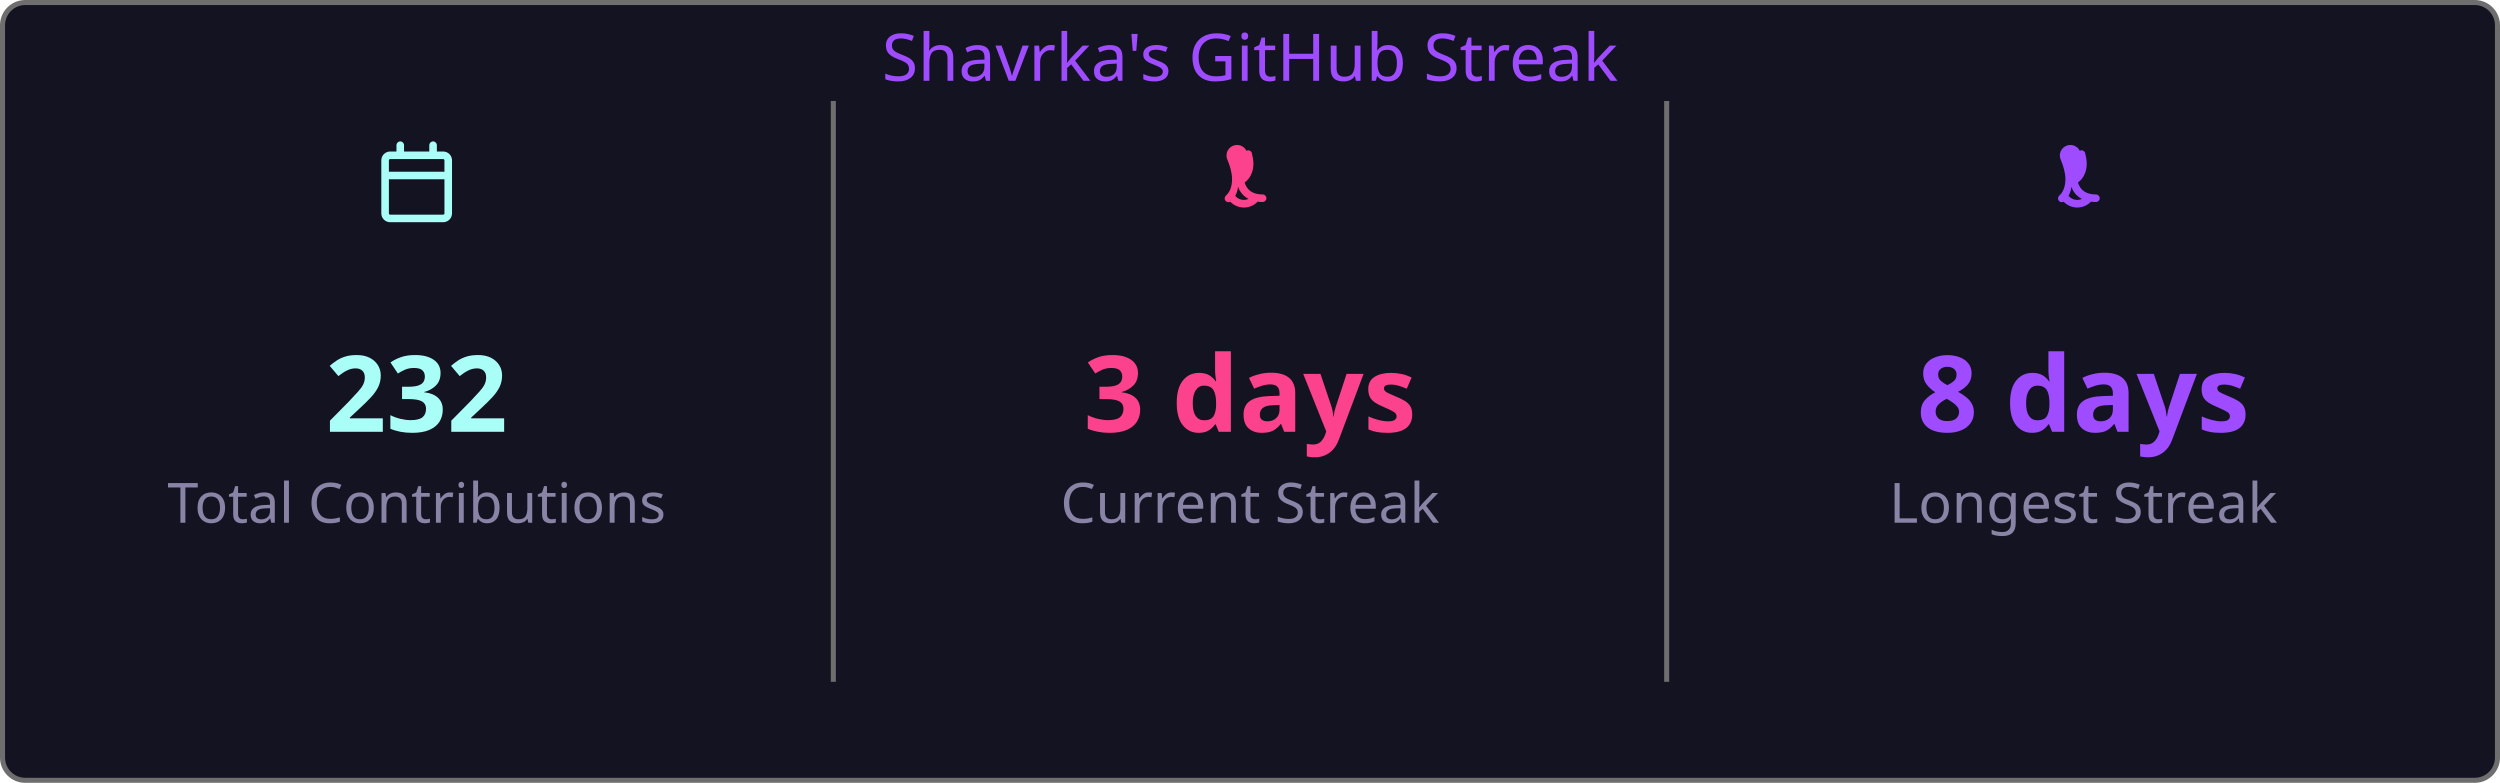
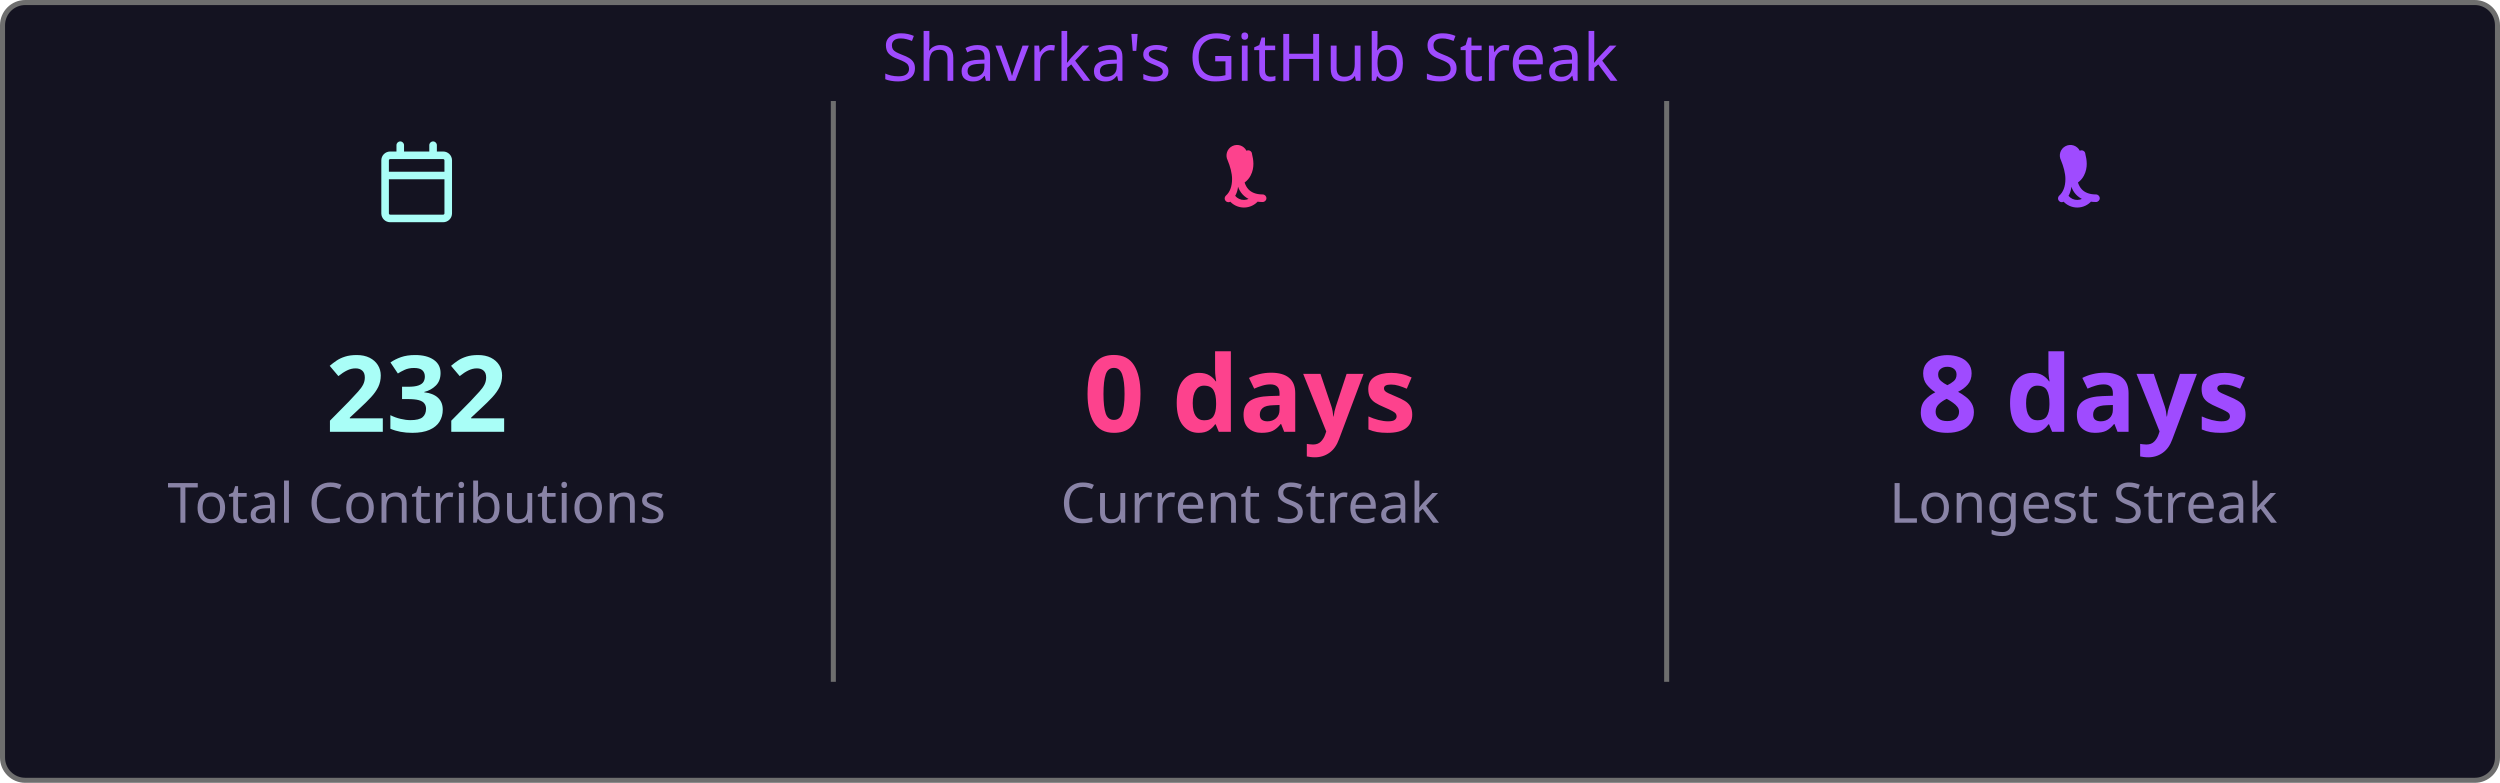
<svg xmlns="http://www.w3.org/2000/svg" width="495" height="155" viewBox="0 0 495 155">
  <style>
    .fade { animation: fadeIn .8s ease both }
    @keyframes fadeIn { from { opacity:0 } to { opacity:1 } }
  </style>
  <rect x=".5" y=".5" width="494" height="154" rx="4.5" fill="#141321" stroke="#6e6e6e" />
  <text class="fade" x="247.5" y="16" fill="#9f4bff" font-size="13" text-anchor="middle" font-family="'Segoe UI', Ubuntu, 'Helvetica Neue', Sans-Serif">Shavrka's GitHub Streak</text>
  <g class="fade">
    <g transform="translate(74.5,28)" fill="#a9fef7">
      <path d="M4.75 0a.75.75 0 0 1 .75.75V2h5V.75a.75.75 0 0 1 1.5 0V2h1.25c.966 0 1.75.784 1.75 1.75v10.5A1.75 1.75 0 0 1 13.25 16H2.75A1.75 1.75 0 0 1 1 14.25V3.75C1 2.784 1.784 2 2.75 2H4V.75A.75.75 0 0 1 4.75 0ZM2.5 7.5v6.75c0 .138.112.25.25.25h10.5a.25.25 0 0 0 .25-.25V7.5Zm10.75-4H2.75a.25.25 0 0 0-.25.25V6h11V3.75a.25.25 0 0 0-.25-.25Z" />
    </g>
    <text x="82.5" y="85.5" fill="#a9fef7" font-size="21" font-weight="bold" text-anchor="middle" font-family="'Segoe UI', Ubuntu, 'Helvetica Neue', Sans-Serif">232</text>
    <text x="82.5" y="103.5" fill="#8983a6" font-size="11" text-anchor="middle" font-family="'Segoe UI', Ubuntu, 'Helvetica Neue', Sans-Serif">Total Contributions</text>
    <line x1="165" y1="20" x2="165" y2="135" stroke="#6e6e6e" stroke-width="1" />
    <g transform="translate(239.5,28)" fill="#fd428d">
      <path d="M7.3 1.85A.75.75 0 0 1 8.4 2.5c.26 1.068.565 2.64-.28 4.265-.293.563-.702 1.021-1.185 1.37.145.46.377.94.737 1.327.54.588 1.42 1.038 2.828 1.038a.75.75 0 0 1 0 1.5c-1.842 0-3.146-.62-3.972-1.51-.428-.466-.717-.988-.895-1.525a4.5 4.5 0 0 1-1.433 2.91.75.75 0 0 1-.98-1.134c.785-.677 1.23-1.805 1.23-3.29 0-1.162-.38-2.52-.88-3.72A.75.75 0 0 1 7.3 1.85Zm2.325 8.81a.75.75 0 0 1 .075 1.06 3.75 3.75 0 0 1-5.8 0 .75.75 0 0 1 1.15-.96 2.25 2.25 0 0 0 3.524-.047.75.75 0 0 1 1.051-.053Z" />
    </g>
-     <text x="247.5" y="85.5" fill="#fd428d" font-size="21" font-weight="bold" text-anchor="middle" font-family="'Segoe UI', Ubuntu, 'Helvetica Neue', Sans-Serif">3 days</text>
+     <text x="247.5" y="85.5" fill="#fd428d" font-size="21" font-weight="bold" text-anchor="middle" font-family="'Segoe UI', Ubuntu, 'Helvetica Neue', Sans-Serif">0 days</text>
    <text x="247.5" y="103.5" fill="#8983a6" font-size="11" text-anchor="middle" font-family="'Segoe UI', Ubuntu, 'Helvetica Neue', Sans-Serif">Current Streak</text>
    <line x1="330" y1="20" x2="330" y2="135" stroke="#6e6e6e" stroke-width="1" />
    <g transform="translate(404.5,28)" fill="#9f4bff">
      <path d="M7.3 1.85A.75.75 0 0 1 8.4 2.5c.26 1.068.565 2.64-.28 4.265-.293.563-.702 1.021-1.185 1.37.145.46.377.94.737 1.327.54.588 1.42 1.038 2.828 1.038a.75.75 0 0 1 0 1.5c-1.842 0-3.146-.62-3.972-1.51-.428-.466-.717-.988-.895-1.525a4.5 4.5 0 0 1-1.433 2.91.75.75 0 0 1-.98-1.134c.785-.677 1.23-1.805 1.23-3.29 0-1.162-.38-2.52-.88-3.72A.75.75 0 0 1 7.3 1.85Zm2.325 8.81a.75.75 0 0 1 .075 1.06 3.75 3.75 0 0 1-5.8 0 .75.75 0 0 1 1.15-.96 2.25 2.25 0 0 0 3.524-.047.75.75 0 0 1 1.051-.053Z" />
    </g>
    <text x="412.5" y="85.5" fill="#9f4bff" font-size="21" font-weight="bold" text-anchor="middle" font-family="'Segoe UI', Ubuntu, 'Helvetica Neue', Sans-Serif">8 days</text>
    <text x="412.5" y="103.5" fill="#8983a6" font-size="11" text-anchor="middle" font-family="'Segoe UI', Ubuntu, 'Helvetica Neue', Sans-Serif">Longest Streak</text>
  </g>
</svg>
